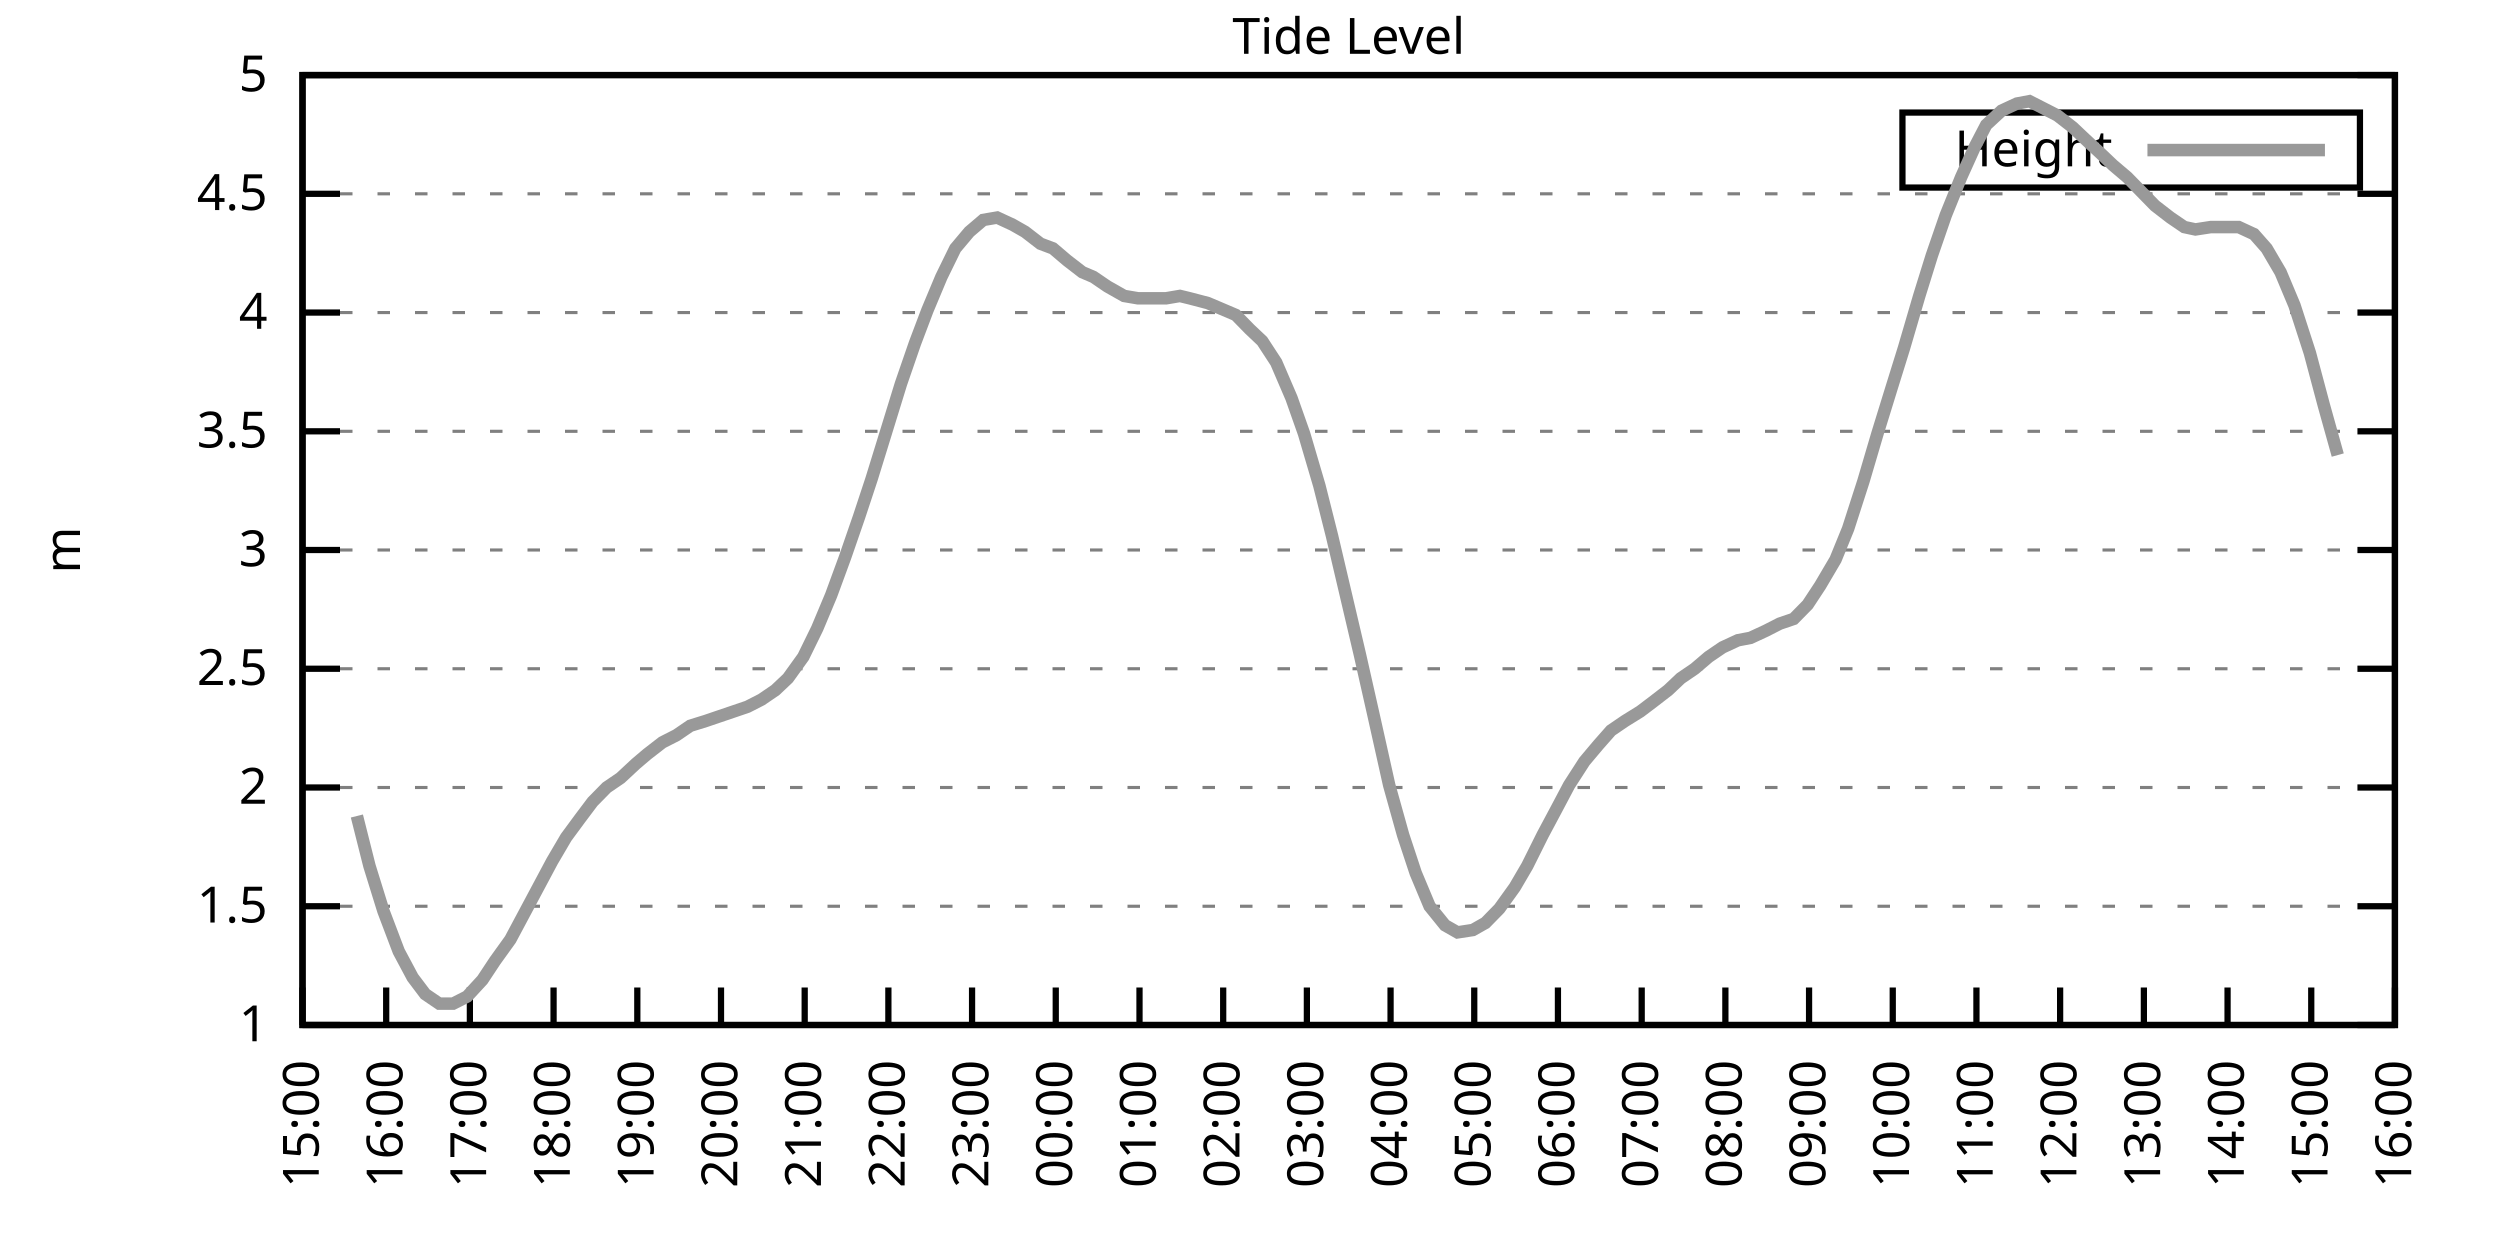
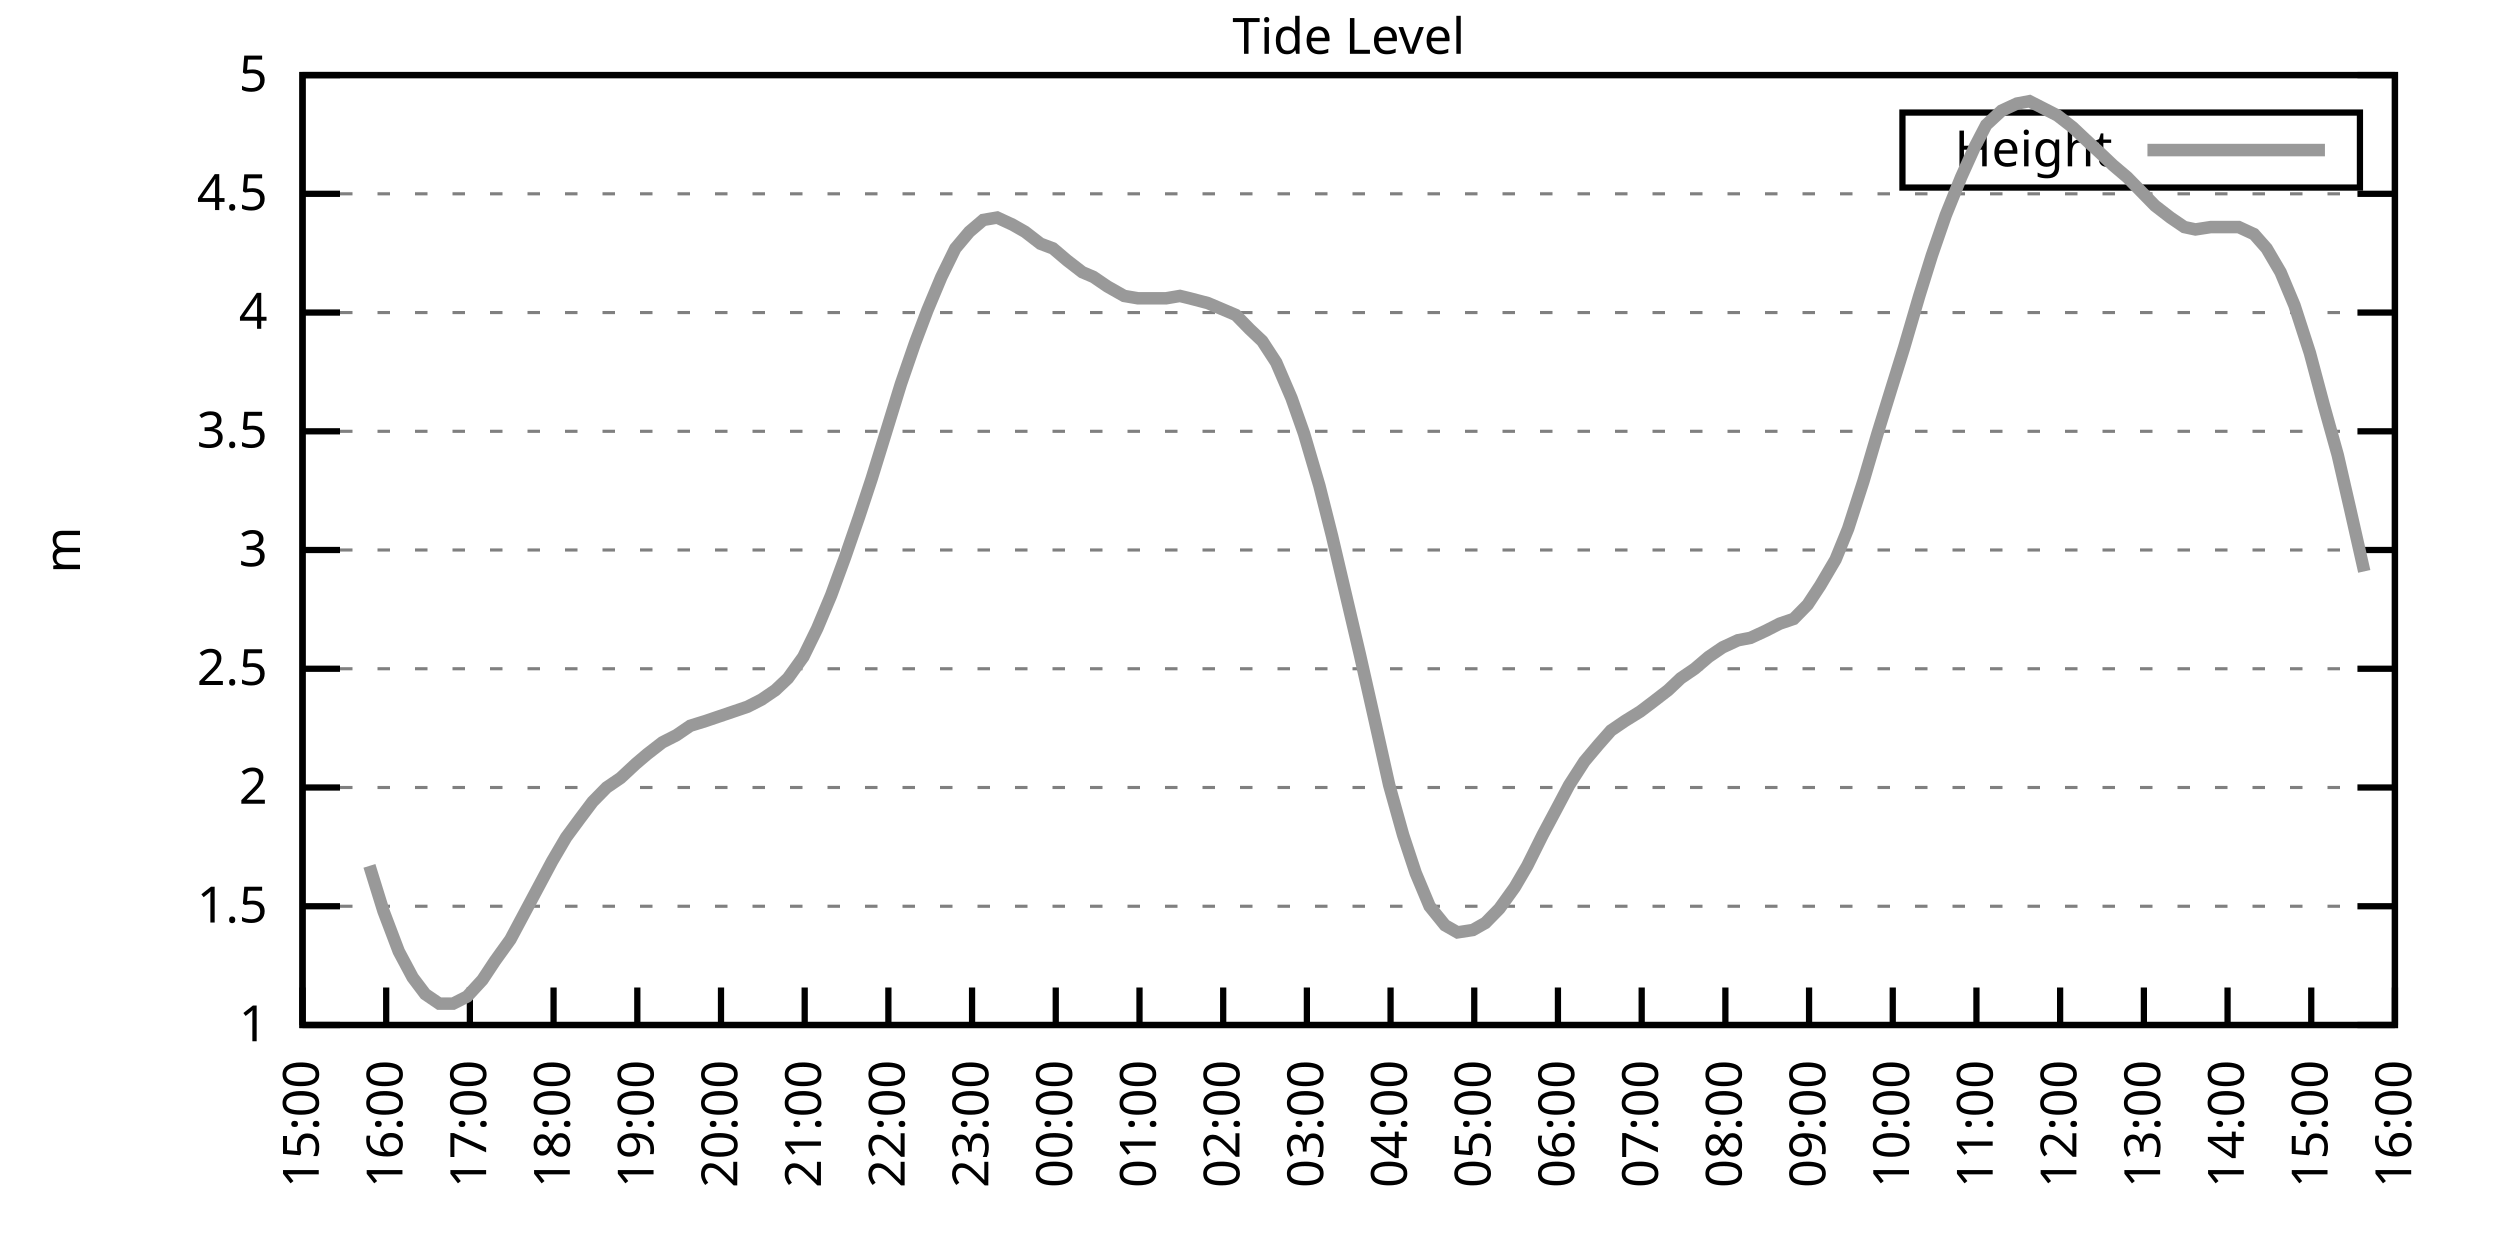
<svg xmlns="http://www.w3.org/2000/svg" xmlns:xlink="http://www.w3.org/1999/xlink" width="400" height="200" viewBox="0 0 400 200">
  <g id="gnuplot_canvas">
    <rect x="0" y="0" width="400" height="200" fill="none" />
    <defs>
      <circle id="gpDot" r="0.5" stroke-width="0.5" stroke="currentColor" />
      <path id="gpPt0" stroke-width="0.333" stroke="currentColor" d="M-1,0 h2 M0,-1 v2" />
      <path id="gpPt1" stroke-width="0.333" stroke="currentColor" d="M-1,-1 L1,1 M1,-1 L-1,1" />
      <path id="gpPt2" stroke-width="0.333" stroke="currentColor" d="M-1,0 L1,0 M0,-1 L0,1 M-1,-1 L1,1 M-1,1 L1,-1" />
      <rect id="gpPt3" stroke-width="0.333" stroke="currentColor" x="-1" y="-1" width="2" height="2" />
      <rect id="gpPt4" stroke-width="0.333" stroke="currentColor" fill="currentColor" x="-1" y="-1" width="2" height="2" />
      <circle id="gpPt5" stroke-width="0.333" stroke="currentColor" cx="0" cy="0" r="1" />
      <use xlink:href="#gpPt5" id="gpPt6" fill="currentColor" stroke="none" />
      <path id="gpPt7" stroke-width="0.333" stroke="currentColor" d="M0,-1.33 L-1.33,0.67 L1.33,0.67 z" />
      <use xlink:href="#gpPt7" id="gpPt8" fill="currentColor" stroke="none" />
      <use xlink:href="#gpPt7" id="gpPt9" stroke="currentColor" transform="rotate(180)" />
      <use xlink:href="#gpPt9" id="gpPt10" fill="currentColor" stroke="none" />
      <use xlink:href="#gpPt3" id="gpPt11" stroke="currentColor" transform="rotate(45)" />
      <use xlink:href="#gpPt11" id="gpPt12" fill="currentColor" stroke="none" />
      <path id="gpPt13" stroke-width="0.333" stroke="currentColor" d="M0,1.330 L1.265,0.411 L0.782,-1.067 L-0.782,-1.076 L-1.265,0.411 z" />
      <use xlink:href="#gpPt13" id="gpPt14" fill="currentColor" stroke="none" />
      <filter id="textbox" filterUnits="objectBoundingBox" x="0" y="0" height="1" width="1">
        <feFlood flood-color="white" flood-opacity="1" result="bgnd" />
        <feComposite in="SourceGraphic" in2="bgnd" operator="atop" />
      </filter>
      <filter id="greybox" filterUnits="objectBoundingBox" x="0" y="0" height="1" width="1">
        <feFlood flood-color="lightgrey" flood-opacity="1" result="grey" />
        <feComposite in="SourceGraphic" in2="grey" operator="atop" />
      </filter>
    </defs>
    <g fill="none" color="white" stroke="currentColor" stroke-width="1.00" stroke-linecap="butt" stroke-linejoin="miter">
</g>
    <g fill="none" color="black" stroke="currentColor" stroke-width="1.00" stroke-linecap="butt" stroke-linejoin="miter">
      <g stroke="none" shape-rendering="crispEdges">
        <polygon fill="rgb(255, 255, 255)" points="48.40,164.00 383.18,164.00 383.18,12.02 48.40,12.02 " />
      </g>
    </g>
    <g fill="none" color="black" stroke="currentColor" stroke-width="1.00" stroke-linecap="butt" stroke-linejoin="miter">
</g>
    <g fill="none" color="black" stroke="black" stroke-width="0.50" stroke-linecap="butt" stroke-linejoin="miter">
</g>
    <g fill="none" color="gray" stroke="currentColor" stroke-width="0.50" stroke-linecap="butt" stroke-linejoin="miter">
      <path stroke="gray" stroke-dasharray="2,4" class="gridline" d="M48.40,164.00 L383.19,164.00  " />
    </g>
    <g fill="none" color="gray" stroke="gray" stroke-width="1.00" stroke-linecap="butt" stroke-linejoin="miter">
</g>
    <g fill="none" color="black" stroke="currentColor" stroke-width="1.00" stroke-linecap="butt" stroke-linejoin="miter">
      <path stroke="black" d="M48.40,164.00 L54.40,164.00 M383.19,164.00 L377.19,164.00  " />
      <g transform="translate(42.80,166.60)" stroke="none" fill="black" font-family="Sans" font-size="8.00" text-anchor="end">
        <text>
          <tspan font-family="Sans"> 1</tspan>
        </text>
      </g>
    </g>
    <g fill="none" color="black" stroke="currentColor" stroke-width="1.00" stroke-linecap="butt" stroke-linejoin="miter">
</g>
    <g fill="none" color="black" stroke="black" stroke-width="0.50" stroke-linecap="butt" stroke-linejoin="miter">
</g>
    <g fill="none" color="gray" stroke="currentColor" stroke-width="0.50" stroke-linecap="butt" stroke-linejoin="miter">
      <path stroke="gray" stroke-dasharray="2,4" class="gridline" d="M48.40,145.00 L383.19,145.00  " />
    </g>
    <g fill="none" color="gray" stroke="gray" stroke-width="1.00" stroke-linecap="butt" stroke-linejoin="miter">
</g>
    <g fill="none" color="black" stroke="currentColor" stroke-width="1.00" stroke-linecap="butt" stroke-linejoin="miter">
      <path stroke="black" d="M48.40,145.00 L54.40,145.00 M383.19,145.00 L377.19,145.00  " />
      <g transform="translate(42.80,147.60)" stroke="none" fill="black" font-family="Sans" font-size="8.00" text-anchor="end">
        <text>
          <tspan font-family="Sans"> 1.5</tspan>
        </text>
      </g>
    </g>
    <g fill="none" color="black" stroke="currentColor" stroke-width="1.00" stroke-linecap="butt" stroke-linejoin="miter">
</g>
    <g fill="none" color="black" stroke="black" stroke-width="0.50" stroke-linecap="butt" stroke-linejoin="miter">
</g>
    <g fill="none" color="gray" stroke="currentColor" stroke-width="0.50" stroke-linecap="butt" stroke-linejoin="miter">
      <path stroke="gray" stroke-dasharray="2,4" class="gridline" d="M48.40,126.00 L383.19,126.00  " />
    </g>
    <g fill="none" color="gray" stroke="gray" stroke-width="1.00" stroke-linecap="butt" stroke-linejoin="miter">
</g>
    <g fill="none" color="black" stroke="currentColor" stroke-width="1.00" stroke-linecap="butt" stroke-linejoin="miter">
      <path stroke="black" d="M48.40,126.00 L54.40,126.00 M383.19,126.00 L377.19,126.00  " />
      <g transform="translate(42.80,128.60)" stroke="none" fill="black" font-family="Sans" font-size="8.00" text-anchor="end">
        <text>
          <tspan font-family="Sans"> 2</tspan>
        </text>
      </g>
    </g>
    <g fill="none" color="black" stroke="currentColor" stroke-width="1.00" stroke-linecap="butt" stroke-linejoin="miter">
</g>
    <g fill="none" color="black" stroke="black" stroke-width="0.50" stroke-linecap="butt" stroke-linejoin="miter">
</g>
    <g fill="none" color="gray" stroke="currentColor" stroke-width="0.50" stroke-linecap="butt" stroke-linejoin="miter">
      <path stroke="gray" stroke-dasharray="2,4" class="gridline" d="M48.40,107.00 L383.19,107.00  " />
    </g>
    <g fill="none" color="gray" stroke="gray" stroke-width="1.00" stroke-linecap="butt" stroke-linejoin="miter">
</g>
    <g fill="none" color="black" stroke="currentColor" stroke-width="1.00" stroke-linecap="butt" stroke-linejoin="miter">
      <path stroke="black" d="M48.40,107.00 L54.40,107.00 M383.19,107.00 L377.19,107.00  " />
      <g transform="translate(42.80,109.60)" stroke="none" fill="black" font-family="Sans" font-size="8.00" text-anchor="end">
        <text>
          <tspan font-family="Sans"> 2.5</tspan>
        </text>
      </g>
    </g>
    <g fill="none" color="black" stroke="currentColor" stroke-width="1.00" stroke-linecap="butt" stroke-linejoin="miter">
</g>
    <g fill="none" color="black" stroke="black" stroke-width="0.50" stroke-linecap="butt" stroke-linejoin="miter">
</g>
    <g fill="none" color="gray" stroke="currentColor" stroke-width="0.50" stroke-linecap="butt" stroke-linejoin="miter">
      <path stroke="gray" stroke-dasharray="2,4" class="gridline" d="M48.40,88.00 L383.19,88.00  " />
    </g>
    <g fill="none" color="gray" stroke="gray" stroke-width="1.00" stroke-linecap="butt" stroke-linejoin="miter">
</g>
    <g fill="none" color="black" stroke="currentColor" stroke-width="1.00" stroke-linecap="butt" stroke-linejoin="miter">
      <path stroke="black" d="M48.40,88.00 L54.40,88.00 M383.19,88.00 L377.19,88.00  " />
      <g transform="translate(42.80,90.60)" stroke="none" fill="black" font-family="Sans" font-size="8.00" text-anchor="end">
        <text>
          <tspan font-family="Sans"> 3</tspan>
        </text>
      </g>
    </g>
    <g fill="none" color="black" stroke="currentColor" stroke-width="1.00" stroke-linecap="butt" stroke-linejoin="miter">
</g>
    <g fill="none" color="black" stroke="black" stroke-width="0.50" stroke-linecap="butt" stroke-linejoin="miter">
</g>
    <g fill="none" color="gray" stroke="currentColor" stroke-width="0.50" stroke-linecap="butt" stroke-linejoin="miter">
      <path stroke="gray" stroke-dasharray="2,4" class="gridline" d="M48.40,69.01 L383.19,69.01  " />
    </g>
    <g fill="none" color="gray" stroke="gray" stroke-width="1.00" stroke-linecap="butt" stroke-linejoin="miter">
</g>
    <g fill="none" color="black" stroke="currentColor" stroke-width="1.00" stroke-linecap="butt" stroke-linejoin="miter">
      <path stroke="black" d="M48.40,69.01 L54.40,69.01 M383.19,69.01 L377.19,69.01  " />
      <g transform="translate(42.80,71.61)" stroke="none" fill="black" font-family="Sans" font-size="8.00" text-anchor="end">
        <text>
          <tspan font-family="Sans"> 3.5</tspan>
        </text>
      </g>
    </g>
    <g fill="none" color="black" stroke="currentColor" stroke-width="1.00" stroke-linecap="butt" stroke-linejoin="miter">
</g>
    <g fill="none" color="black" stroke="black" stroke-width="0.50" stroke-linecap="butt" stroke-linejoin="miter">
</g>
    <g fill="none" color="gray" stroke="currentColor" stroke-width="0.50" stroke-linecap="butt" stroke-linejoin="miter">
      <path stroke="gray" stroke-dasharray="2,4" class="gridline" d="M48.40,50.01 L383.19,50.01  " />
    </g>
    <g fill="none" color="gray" stroke="gray" stroke-width="1.00" stroke-linecap="butt" stroke-linejoin="miter">
</g>
    <g fill="none" color="black" stroke="currentColor" stroke-width="1.00" stroke-linecap="butt" stroke-linejoin="miter">
      <path stroke="black" d="M48.40,50.01 L54.40,50.01 M383.19,50.01 L377.19,50.01  " />
      <g transform="translate(42.80,52.61)" stroke="none" fill="black" font-family="Sans" font-size="8.00" text-anchor="end">
        <text>
          <tspan font-family="Sans"> 4</tspan>
        </text>
      </g>
    </g>
    <g fill="none" color="black" stroke="currentColor" stroke-width="1.00" stroke-linecap="butt" stroke-linejoin="miter">
</g>
    <g fill="none" color="black" stroke="black" stroke-width="0.50" stroke-linecap="butt" stroke-linejoin="miter">
</g>
    <g fill="none" color="gray" stroke="currentColor" stroke-width="0.50" stroke-linecap="butt" stroke-linejoin="miter">
      <path stroke="gray" stroke-dasharray="2,4" class="gridline" d="M48.40,31.01 L383.19,31.01  " />
    </g>
    <g fill="none" color="gray" stroke="gray" stroke-width="1.00" stroke-linecap="butt" stroke-linejoin="miter">
</g>
    <g fill="none" color="black" stroke="currentColor" stroke-width="1.00" stroke-linecap="butt" stroke-linejoin="miter">
      <path stroke="black" d="M48.40,31.01 L54.40,31.01 M383.19,31.01 L377.19,31.01  " />
      <g transform="translate(42.80,33.61)" stroke="none" fill="black" font-family="Sans" font-size="8.00" text-anchor="end">
        <text>
          <tspan font-family="Sans"> 4.5</tspan>
        </text>
      </g>
    </g>
    <g fill="none" color="black" stroke="currentColor" stroke-width="1.00" stroke-linecap="butt" stroke-linejoin="miter">
</g>
    <g fill="none" color="black" stroke="black" stroke-width="0.50" stroke-linecap="butt" stroke-linejoin="miter">
</g>
    <g fill="none" color="gray" stroke="currentColor" stroke-width="0.50" stroke-linecap="butt" stroke-linejoin="miter">
      <path stroke="gray" stroke-dasharray="2,4" class="gridline" d="M48.40,12.01 L383.19,12.01  " />
    </g>
    <g fill="none" color="gray" stroke="gray" stroke-width="1.00" stroke-linecap="butt" stroke-linejoin="miter">
</g>
    <g fill="none" color="black" stroke="currentColor" stroke-width="1.00" stroke-linecap="butt" stroke-linejoin="miter">
      <path stroke="black" d="M48.40,12.01 L54.40,12.01 M383.19,12.01 L377.19,12.01  " />
      <g transform="translate(42.80,14.61)" stroke="none" fill="black" font-family="Sans" font-size="8.00" text-anchor="end">
        <text>
          <tspan font-family="Sans"> 5</tspan>
        </text>
      </g>
    </g>
    <g fill="none" color="black" stroke="currentColor" stroke-width="1.00" stroke-linecap="butt" stroke-linejoin="miter">
      <path stroke="black" d="M48.40,164.00 L48.40,158.00  " />
      <g transform="translate(51.00,169.60) rotate(270.00)" stroke="none" fill="black" font-family="Sans" font-size="8.00" text-anchor="end">
        <text>
          <tspan font-family="Sans">15:00</tspan>
        </text>
      </g>
    </g>
    <g fill="none" color="black" stroke="currentColor" stroke-width="1.00" stroke-linecap="butt" stroke-linejoin="miter">
      <path stroke="black" d="M61.79,164.00 L61.79,158.00  " />
      <g transform="translate(64.39,169.60) rotate(270.00)" stroke="none" fill="black" font-family="Sans" font-size="8.00" text-anchor="end">
        <text>
          <tspan font-family="Sans">16:00</tspan>
        </text>
      </g>
    </g>
    <g fill="none" color="black" stroke="currentColor" stroke-width="1.00" stroke-linecap="butt" stroke-linejoin="miter">
      <path stroke="black" d="M75.18,164.00 L75.18,158.00  " />
      <g transform="translate(77.78,169.60) rotate(270.00)" stroke="none" fill="black" font-family="Sans" font-size="8.00" text-anchor="end">
        <text>
          <tspan font-family="Sans">17:00</tspan>
        </text>
      </g>
    </g>
    <g fill="none" color="black" stroke="currentColor" stroke-width="1.00" stroke-linecap="butt" stroke-linejoin="miter">
      <path stroke="black" d="M88.57,164.00 L88.57,158.00  " />
      <g transform="translate(91.17,169.60) rotate(270.00)" stroke="none" fill="black" font-family="Sans" font-size="8.00" text-anchor="end">
        <text>
          <tspan font-family="Sans">18:00</tspan>
        </text>
      </g>
    </g>
    <g fill="none" color="black" stroke="currentColor" stroke-width="1.00" stroke-linecap="butt" stroke-linejoin="miter">
      <path stroke="black" d="M101.97,164.00 L101.97,158.00  " />
      <g transform="translate(104.57,169.60) rotate(270.00)" stroke="none" fill="black" font-family="Sans" font-size="8.00" text-anchor="end">
        <text>
          <tspan font-family="Sans">19:00</tspan>
        </text>
      </g>
    </g>
    <g fill="none" color="black" stroke="currentColor" stroke-width="1.00" stroke-linecap="butt" stroke-linejoin="miter">
      <path stroke="black" d="M115.36,164.00 L115.36,158.00  " />
      <g transform="translate(117.96,169.60) rotate(270.00)" stroke="none" fill="black" font-family="Sans" font-size="8.00" text-anchor="end">
        <text>
          <tspan font-family="Sans">20:00</tspan>
        </text>
      </g>
    </g>
    <g fill="none" color="black" stroke="currentColor" stroke-width="1.00" stroke-linecap="butt" stroke-linejoin="miter">
      <path stroke="black" d="M128.75,164.00 L128.75,158.00  " />
      <g transform="translate(131.35,169.60) rotate(270.00)" stroke="none" fill="black" font-family="Sans" font-size="8.00" text-anchor="end">
        <text>
          <tspan font-family="Sans">21:00</tspan>
        </text>
      </g>
    </g>
    <g fill="none" color="black" stroke="currentColor" stroke-width="1.00" stroke-linecap="butt" stroke-linejoin="miter">
      <path stroke="black" d="M142.14,164.00 L142.14,158.00  " />
      <g transform="translate(144.74,169.60) rotate(270.00)" stroke="none" fill="black" font-family="Sans" font-size="8.00" text-anchor="end">
        <text>
          <tspan font-family="Sans">22:00</tspan>
        </text>
      </g>
    </g>
    <g fill="none" color="black" stroke="currentColor" stroke-width="1.00" stroke-linecap="butt" stroke-linejoin="miter">
      <path stroke="black" d="M155.53,164.00 L155.53,158.00  " />
      <g transform="translate(158.13,169.60) rotate(270.00)" stroke="none" fill="black" font-family="Sans" font-size="8.00" text-anchor="end">
        <text>
          <tspan font-family="Sans">23:00</tspan>
        </text>
      </g>
    </g>
    <g fill="none" color="black" stroke="currentColor" stroke-width="1.00" stroke-linecap="butt" stroke-linejoin="miter">
      <path stroke="black" d="M168.92,164.00 L168.92,158.00  " />
      <g transform="translate(171.52,169.60) rotate(270.00)" stroke="none" fill="black" font-family="Sans" font-size="8.00" text-anchor="end">
        <text>
          <tspan font-family="Sans">00:00</tspan>
        </text>
      </g>
    </g>
    <g fill="none" color="black" stroke="currentColor" stroke-width="1.00" stroke-linecap="butt" stroke-linejoin="miter">
      <path stroke="black" d="M182.32,164.00 L182.32,158.00  " />
      <g transform="translate(184.92,169.60) rotate(270.00)" stroke="none" fill="black" font-family="Sans" font-size="8.00" text-anchor="end">
        <text>
          <tspan font-family="Sans">01:00</tspan>
        </text>
      </g>
    </g>
    <g fill="none" color="black" stroke="currentColor" stroke-width="1.00" stroke-linecap="butt" stroke-linejoin="miter">
      <path stroke="black" d="M195.71,164.00 L195.71,158.00  " />
      <g transform="translate(198.31,169.60) rotate(270.00)" stroke="none" fill="black" font-family="Sans" font-size="8.00" text-anchor="end">
        <text>
          <tspan font-family="Sans">02:00</tspan>
        </text>
      </g>
    </g>
    <g fill="none" color="black" stroke="currentColor" stroke-width="1.00" stroke-linecap="butt" stroke-linejoin="miter">
      <path stroke="black" d="M209.10,164.00 L209.10,158.00  " />
      <g transform="translate(211.70,169.60) rotate(270.00)" stroke="none" fill="black" font-family="Sans" font-size="8.00" text-anchor="end">
        <text>
          <tspan font-family="Sans">03:00</tspan>
        </text>
      </g>
    </g>
    <g fill="none" color="black" stroke="currentColor" stroke-width="1.00" stroke-linecap="butt" stroke-linejoin="miter">
      <path stroke="black" d="M222.49,164.00 L222.49,158.00  " />
      <g transform="translate(225.09,169.60) rotate(270.00)" stroke="none" fill="black" font-family="Sans" font-size="8.00" text-anchor="end">
        <text>
          <tspan font-family="Sans">04:00</tspan>
        </text>
      </g>
    </g>
    <g fill="none" color="black" stroke="currentColor" stroke-width="1.00" stroke-linecap="butt" stroke-linejoin="miter">
      <path stroke="black" d="M235.88,164.00 L235.88,158.00  " />
      <g transform="translate(238.48,169.60) rotate(270.00)" stroke="none" fill="black" font-family="Sans" font-size="8.00" text-anchor="end">
        <text>
          <tspan font-family="Sans">05:00</tspan>
        </text>
      </g>
    </g>
    <g fill="none" color="black" stroke="currentColor" stroke-width="1.00" stroke-linecap="butt" stroke-linejoin="miter">
      <path stroke="black" d="M249.27,164.00 L249.27,158.00  " />
      <g transform="translate(251.87,169.60) rotate(270.00)" stroke="none" fill="black" font-family="Sans" font-size="8.00" text-anchor="end">
        <text>
          <tspan font-family="Sans">06:00</tspan>
        </text>
      </g>
    </g>
    <g fill="none" color="black" stroke="currentColor" stroke-width="1.00" stroke-linecap="butt" stroke-linejoin="miter">
      <path stroke="black" d="M262.67,164.00 L262.67,158.00  " />
      <g transform="translate(265.27,169.60) rotate(270.00)" stroke="none" fill="black" font-family="Sans" font-size="8.00" text-anchor="end">
        <text>
          <tspan font-family="Sans">07:00</tspan>
        </text>
      </g>
    </g>
    <g fill="none" color="black" stroke="currentColor" stroke-width="1.00" stroke-linecap="butt" stroke-linejoin="miter">
      <path stroke="black" d="M276.06,164.00 L276.06,158.00  " />
      <g transform="translate(278.66,169.60) rotate(270.00)" stroke="none" fill="black" font-family="Sans" font-size="8.00" text-anchor="end">
        <text>
          <tspan font-family="Sans">08:00</tspan>
        </text>
      </g>
    </g>
    <g fill="none" color="black" stroke="currentColor" stroke-width="1.00" stroke-linecap="butt" stroke-linejoin="miter">
      <path stroke="black" d="M289.45,164.00 L289.45,158.00  " />
      <g transform="translate(292.05,169.60) rotate(270.00)" stroke="none" fill="black" font-family="Sans" font-size="8.00" text-anchor="end">
        <text>
          <tspan font-family="Sans">09:00</tspan>
        </text>
      </g>
    </g>
    <g fill="none" color="black" stroke="currentColor" stroke-width="1.00" stroke-linecap="butt" stroke-linejoin="miter">
      <path stroke="black" d="M302.84,164.00 L302.84,158.00  " />
      <g transform="translate(305.44,169.60) rotate(270.00)" stroke="none" fill="black" font-family="Sans" font-size="8.00" text-anchor="end">
        <text>
          <tspan font-family="Sans">10:00</tspan>
        </text>
      </g>
    </g>
    <g fill="none" color="black" stroke="currentColor" stroke-width="1.00" stroke-linecap="butt" stroke-linejoin="miter">
      <path stroke="black" d="M316.23,164.00 L316.23,158.00  " />
      <g transform="translate(318.83,169.60) rotate(270.00)" stroke="none" fill="black" font-family="Sans" font-size="8.00" text-anchor="end">
        <text>
          <tspan font-family="Sans">11:00</tspan>
        </text>
      </g>
    </g>
    <g fill="none" color="black" stroke="currentColor" stroke-width="1.00" stroke-linecap="butt" stroke-linejoin="miter">
      <path stroke="black" d="M329.62,164.00 L329.62,158.00  " />
      <g transform="translate(332.22,169.60) rotate(270.00)" stroke="none" fill="black" font-family="Sans" font-size="8.00" text-anchor="end">
        <text>
          <tspan font-family="Sans">12:00</tspan>
        </text>
      </g>
    </g>
    <g fill="none" color="black" stroke="currentColor" stroke-width="1.00" stroke-linecap="butt" stroke-linejoin="miter">
      <path stroke="black" d="M343.02,164.00 L343.02,158.00  " />
      <g transform="translate(345.62,169.60) rotate(270.00)" stroke="none" fill="black" font-family="Sans" font-size="8.00" text-anchor="end">
        <text>
          <tspan font-family="Sans">13:00</tspan>
        </text>
      </g>
    </g>
    <g fill="none" color="black" stroke="currentColor" stroke-width="1.00" stroke-linecap="butt" stroke-linejoin="miter">
      <path stroke="black" d="M356.41,164.00 L356.41,158.00  " />
      <g transform="translate(359.01,169.60) rotate(270.00)" stroke="none" fill="black" font-family="Sans" font-size="8.00" text-anchor="end">
        <text>
          <tspan font-family="Sans">14:00</tspan>
        </text>
      </g>
    </g>
    <g fill="none" color="black" stroke="currentColor" stroke-width="1.00" stroke-linecap="butt" stroke-linejoin="miter">
      <path stroke="black" d="M369.80,164.00 L369.80,158.00  " />
      <g transform="translate(372.40,169.60) rotate(270.00)" stroke="none" fill="black" font-family="Sans" font-size="8.00" text-anchor="end">
        <text>
          <tspan font-family="Sans">15:00</tspan>
        </text>
      </g>
    </g>
    <g fill="none" color="black" stroke="currentColor" stroke-width="1.00" stroke-linecap="butt" stroke-linejoin="miter">
      <path stroke="black" d="M383.19,164.00 L383.19,158.00  " />
      <g transform="translate(385.79,169.60) rotate(270.00)" stroke="none" fill="black" font-family="Sans" font-size="8.00" text-anchor="end">
        <text>
          <tspan font-family="Sans">16:00</tspan>
        </text>
      </g>
    </g>
    <g fill="none" color="black" stroke="currentColor" stroke-width="1.00" stroke-linecap="butt" stroke-linejoin="miter">
</g>
    <g fill="none" color="black" stroke="currentColor" stroke-width="1.00" stroke-linecap="butt" stroke-linejoin="miter">
      <path stroke="black" d="M48.40,12.01 L48.40,164.00 L383.19,164.00 L383.19,12.01 L48.40,12.01 Z  " />
    </g>
    <g fill="none" color="black" stroke="currentColor" stroke-width="1.00" stroke-linecap="butt" stroke-linejoin="miter">
</g>
    <g fill="none" color="black" stroke="currentColor" stroke-width="1.00" stroke-linecap="butt" stroke-linejoin="miter">
      <path stroke="black" d="M304.39,30.01 L304.39,18.01 L377.59,18.01 L377.59,30.01 L304.39,30.01 Z  " />
    </g>
    <g id="Tide_level_plot_1">
      <g fill="none" color="white" stroke="black" stroke-width="2.00" stroke-linecap="butt" stroke-linejoin="miter">
</g>
      <g fill="none" color="black" stroke="currentColor" stroke-width="2.00" stroke-linecap="butt" stroke-linejoin="miter">
        <g transform="translate(337.99,26.61)" stroke="none" fill="black" font-family="Sans" font-size="8.00" text-anchor="end">
          <text>
            <tspan font-family="Sans">Height</tspan>
          </text>
        </g>
      </g>
      <g fill="none" color="black" stroke="currentColor" stroke-width="2.00" stroke-linecap="butt" stroke-linejoin="miter">
-         <path stroke="rgb(153, 153, 153)" d="M343.59,24.01 L371.99,24.01 M57.10,130.56 L59.11,138.54 L61.35,145.76 L63.80,152.22 L66.03,156.40 L68.04,159.06   L70.27,160.58 L72.50,160.58 L74.74,159.44 L77.19,156.78 L79.20,153.74 L81.66,150.32 L83.89,146.14 L86.12,141.96   L88.35,137.78 L90.58,133.98 L92.82,130.94 L94.82,128.28 L97.06,126.00 L99.29,124.48 L101.74,122.20 L103.53,120.68   L105.98,118.78 L108.22,117.64 L110.45,116.12 L112.90,115.36 L115.13,114.60 L117.37,113.84 L119.60,113.08 L121.83,111.94   L124.06,110.42 L126.07,108.52 L128.53,105.10 L130.76,100.54 L132.99,95.22 L135.22,89.14 L137.45,82.69 L139.46,76.61   L141.69,69.39 L144.15,61.41 L146.38,54.95 L148.39,49.63 L150.62,44.31 L152.85,39.75 L155.09,37.09 L157.32,35.19   L159.55,34.81 L162.01,35.95 L164.01,37.09 L166.47,38.99 L168.48,39.75 L170.71,41.65 L173.17,43.55 L174.95,44.31   L177.18,45.83 L179.86,47.35 L182.09,47.73 L184.32,47.73 L186.56,47.73 L188.79,47.35 L190.35,47.73 L193.25,48.49   L195.04,49.25 L197.72,50.39 L199.95,52.67 L201.96,54.57 L204.19,57.99 L206.64,63.69 L208.65,69.39 L211.11,77.75   L213.12,85.73 L215.35,95.22 L217.58,104.72 L219.81,114.60 L222.27,125.62 L224.50,133.60 L226.51,139.68 L228.74,145.00   L231.20,148.04 L233.20,149.18 L235.66,148.80 L237.67,147.66 L239.90,145.38 L242.36,141.96 L244.36,138.54 L246.82,133.60   L249.05,129.42 L251.06,125.62 L253.51,121.82 L255.75,119.16 L257.76,116.88 L259.99,115.36 L262.44,113.84 L264.45,112.32   L266.91,110.42 L268.92,108.52 L271.15,107.00 L273.38,105.10 L275.61,103.58 L278.07,102.44 L280.07,102.06 L282.53,100.92   L284.76,99.78 L286.99,99.02 L289.23,96.74 L291.23,93.70 L293.69,89.52 L295.70,84.59 L298.15,76.99 L300.39,69.39   L302.62,62.17 L304.63,55.71 L307.08,47.35 L309.09,40.89 L311.32,34.43 L313.78,28.35 L316.01,23.41 L317.79,19.99   L320.25,17.71 L322.70,16.57 L324.71,16.19 L326.95,17.33 L329.18,18.47 L331.63,20.37 L333.64,22.27 L336.10,24.55   L338.10,26.45 L340.34,28.35 L342.57,30.63 L344.80,32.91 L347.26,34.81 L349.49,36.33 L351.27,36.71 L353.73,36.33   L356.18,36.33 L358.19,36.33 L360.65,37.47 L362.66,39.75 L364.89,43.55 L367.12,48.87 L369.58,56.47 L371.81,64.83   L374.04,72.81  " />
+         <path stroke="rgb(153, 153, 153)" d="M343.59,24.01 L371.99,24.01 M59.11,138.54 L61.35,145.76 L63.80,152.22 L66.03,156.40 L68.04,159.06 L70.27,160.58   L72.50,160.58 L74.74,159.44 L77.19,156.78 L79.20,153.74 L81.66,150.32 L83.89,146.14 L86.12,141.96 L88.35,137.78   L90.58,133.98 L92.82,130.94 L94.82,128.28 L97.06,126.00 L99.29,124.48 L101.74,122.20 L103.53,120.68 L105.98,118.78   L108.22,117.64 L110.45,116.12 L112.90,115.36 L115.13,114.60 L117.37,113.84 L119.60,113.08 L121.83,111.94 L124.06,110.42   L126.07,108.52 L128.53,105.10 L130.76,100.54 L132.99,95.22 L135.22,89.14 L137.45,82.69 L139.46,76.61 L141.69,69.39   L144.15,61.41 L146.38,54.95 L148.39,49.63 L150.62,44.31 L152.85,39.75 L155.09,37.09 L157.32,35.19 L159.55,34.81   L162.01,35.95 L164.01,37.09 L166.47,38.99 L168.48,39.75 L170.71,41.65 L173.17,43.55 L174.95,44.31 L177.18,45.83   L179.86,47.35 L182.09,47.73 L184.32,47.73 L186.56,47.73 L188.79,47.35 L190.35,47.73 L193.25,48.49 L195.04,49.25   L197.72,50.39 L199.95,52.67 L201.96,54.57 L204.19,57.99 L206.64,63.69 L208.65,69.39 L211.11,77.75 L213.12,85.73   L215.35,95.22 L217.58,104.72 L219.81,114.60 L222.27,125.62 L224.50,133.60 L226.51,139.68 L228.74,145.00 L231.20,148.04   L233.20,149.18 L235.66,148.80 L237.67,147.66 L239.90,145.38 L242.36,141.96 L244.36,138.54 L246.82,133.60 L249.05,129.42   L251.06,125.62 L253.51,121.82 L255.75,119.16 L257.76,116.88 L259.99,115.36 L262.44,113.84 L264.45,112.32 L266.91,110.42   L268.92,108.52 L271.15,107.00 L273.38,105.10 L275.61,103.58 L278.07,102.44 L280.07,102.06 L282.53,100.92 L284.76,99.78   L286.99,99.02 L289.23,96.74 L291.23,93.70 L293.69,89.52 L295.70,84.59 L298.15,76.99 L300.39,69.39 L302.62,62.17   L304.63,55.71 L307.08,47.35 L309.09,40.89 L311.32,34.43 L313.78,28.35 L316.01,23.41 L317.79,19.99 L320.25,17.71   L322.70,16.57 L324.71,16.19 L326.95,17.33 L329.18,18.47 L331.63,20.37 L333.64,22.27 L336.10,24.55 L338.10,26.45   L340.34,28.35 L342.57,30.63 L344.80,32.91 L347.26,34.81 L349.49,36.33 L351.27,36.71 L353.73,36.33 L356.18,36.33   L358.19,36.33 L360.65,37.47 L362.66,39.75 L364.89,43.55 L367.12,48.87 L369.58,56.47 L371.81,64.83 L374.04,72.81   L376.05,81.55 L378.28,91.42  " />
      </g>
    </g>
    <g fill="none" color="black" stroke="currentColor" stroke-width="2.00" stroke-linecap="butt" stroke-linejoin="miter">
</g>
    <g fill="none" color="black" stroke="black" stroke-width="1.00" stroke-linecap="butt" stroke-linejoin="miter">
</g>
    <g fill="none" color="black" stroke="currentColor" stroke-width="1.00" stroke-linecap="butt" stroke-linejoin="miter">
      <path stroke="black" d="M48.40,12.01 L48.40,164.00 L383.19,164.00 L383.19,12.01 L48.40,12.01 Z  " />
      <g transform="translate(12.80,88.01) rotate(270.00)" stroke="none" fill="black" font-family="Sans" font-size="8.00" text-anchor="middle">
        <text>
          <tspan font-family="Sans">m</tspan>
        </text>
      </g>
    </g>
    <g fill="none" color="black" stroke="currentColor" stroke-width="1.00" stroke-linecap="butt" stroke-linejoin="miter">
</g>
    <g fill="none" color="black" stroke="currentColor" stroke-width="1.00" stroke-linecap="butt" stroke-linejoin="miter">
      <g transform="translate(215.79,8.61)" stroke="none" fill="black" font-family="Sans" font-size="8.00" text-anchor="middle">
        <text>
          <tspan font-family="Sans">Tide Level</tspan>
        </text>
      </g>
    </g>
    <g fill="none" color="black" stroke="currentColor" stroke-width="1.00" stroke-linecap="butt" stroke-linejoin="miter">
</g>
  </g>
</svg>
